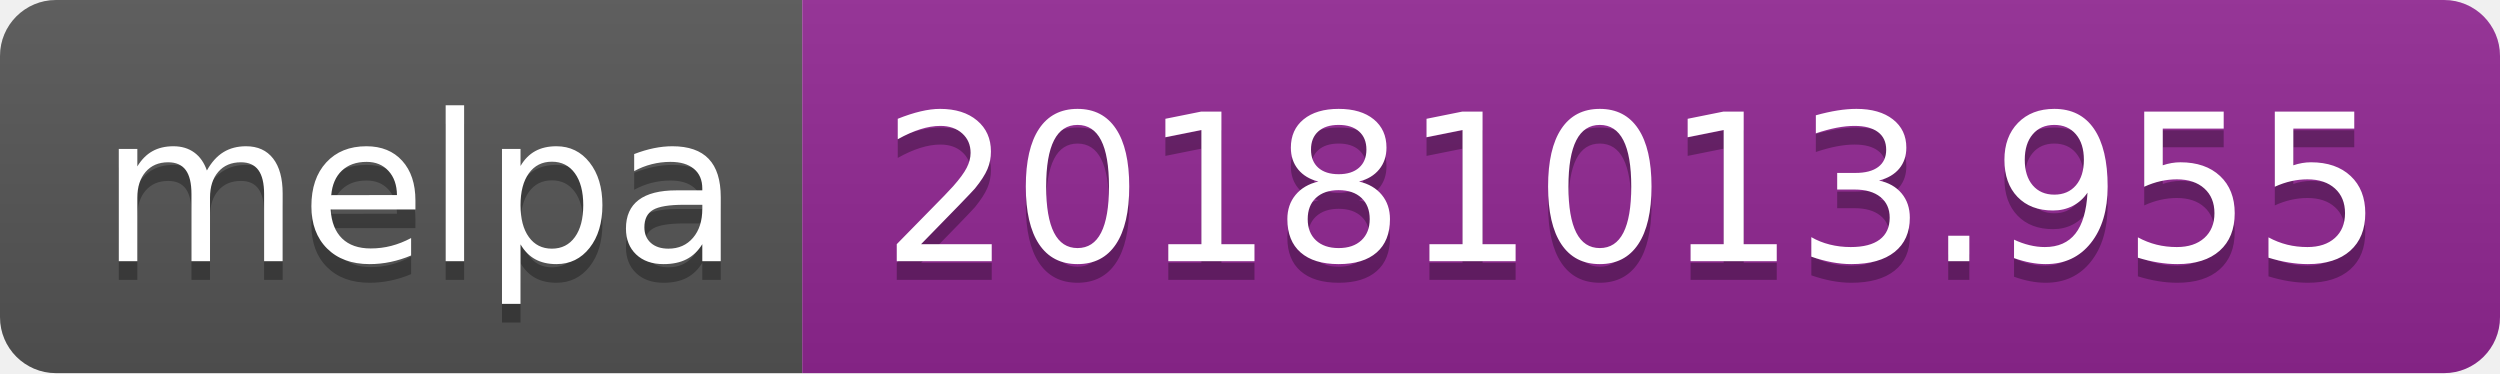
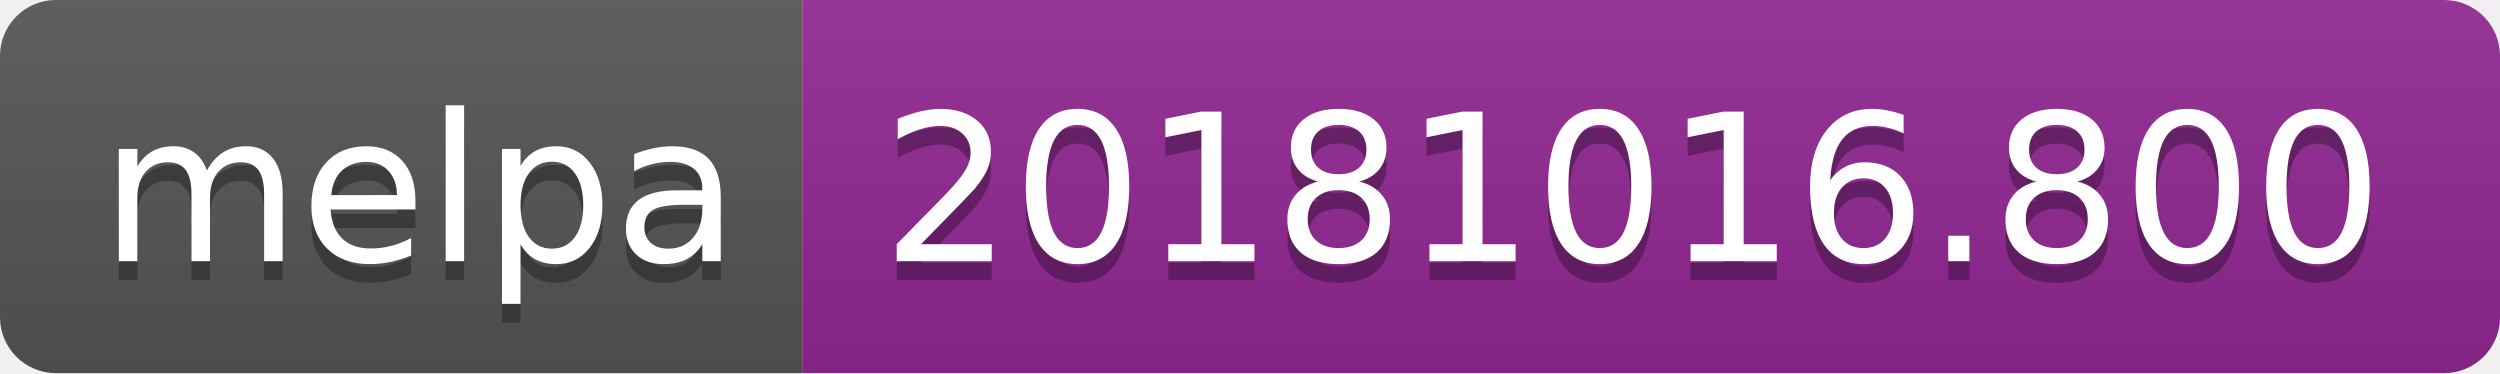
<svg xmlns="http://www.w3.org/2000/svg" width="134" height="20">
  <linearGradient id="b" x2="0" y2="100%">
    <stop offset="0" stop-color="#bbb" stop-opacity=".1" />
    <stop offset="1" stop-opacity=".1" />
  </linearGradient>
  <clipPath id="a">
    <rect width="134" height="20" rx="3" fill="#fff" />
  </clipPath>
  <g clip-path="url(#a)">
    <path fill="#555" d="M0 0h43v20H0z" />
    <path fill="#922793" d="M43 0h91v20H43z" />
    <path fill="url(#b)" d="M0 0h134v20H0z" />
  </g>
  <g fill="#fff" text-anchor="middle" font-family="DejaVu Sans,Verdana,Geneva,sans-serif" font-size="110">
    <text x="225" y="150" fill="#010101" fill-opacity=".3" transform="scale(.1)" textLength="330">melpa</text>
    <text x="225" y="140" transform="scale(.1)" textLength="330">melpa</text>
-     <text x="875" y="150" fill="#010101" fill-opacity=".3" transform="scale(.1)" textLength="810">20181013.955</text>
-     <text x="875" y="140" transform="scale(.1)" textLength="810">20181013.955</text>
+     <text x="875" y="150" fill="#010101" fill-opacity=".3" transform="scale(.1)" textLength="810">20181016.800</text>
+     <text x="875" y="140" transform="scale(.1)" textLength="810">20181016.800</text>
  </g>
</svg>
